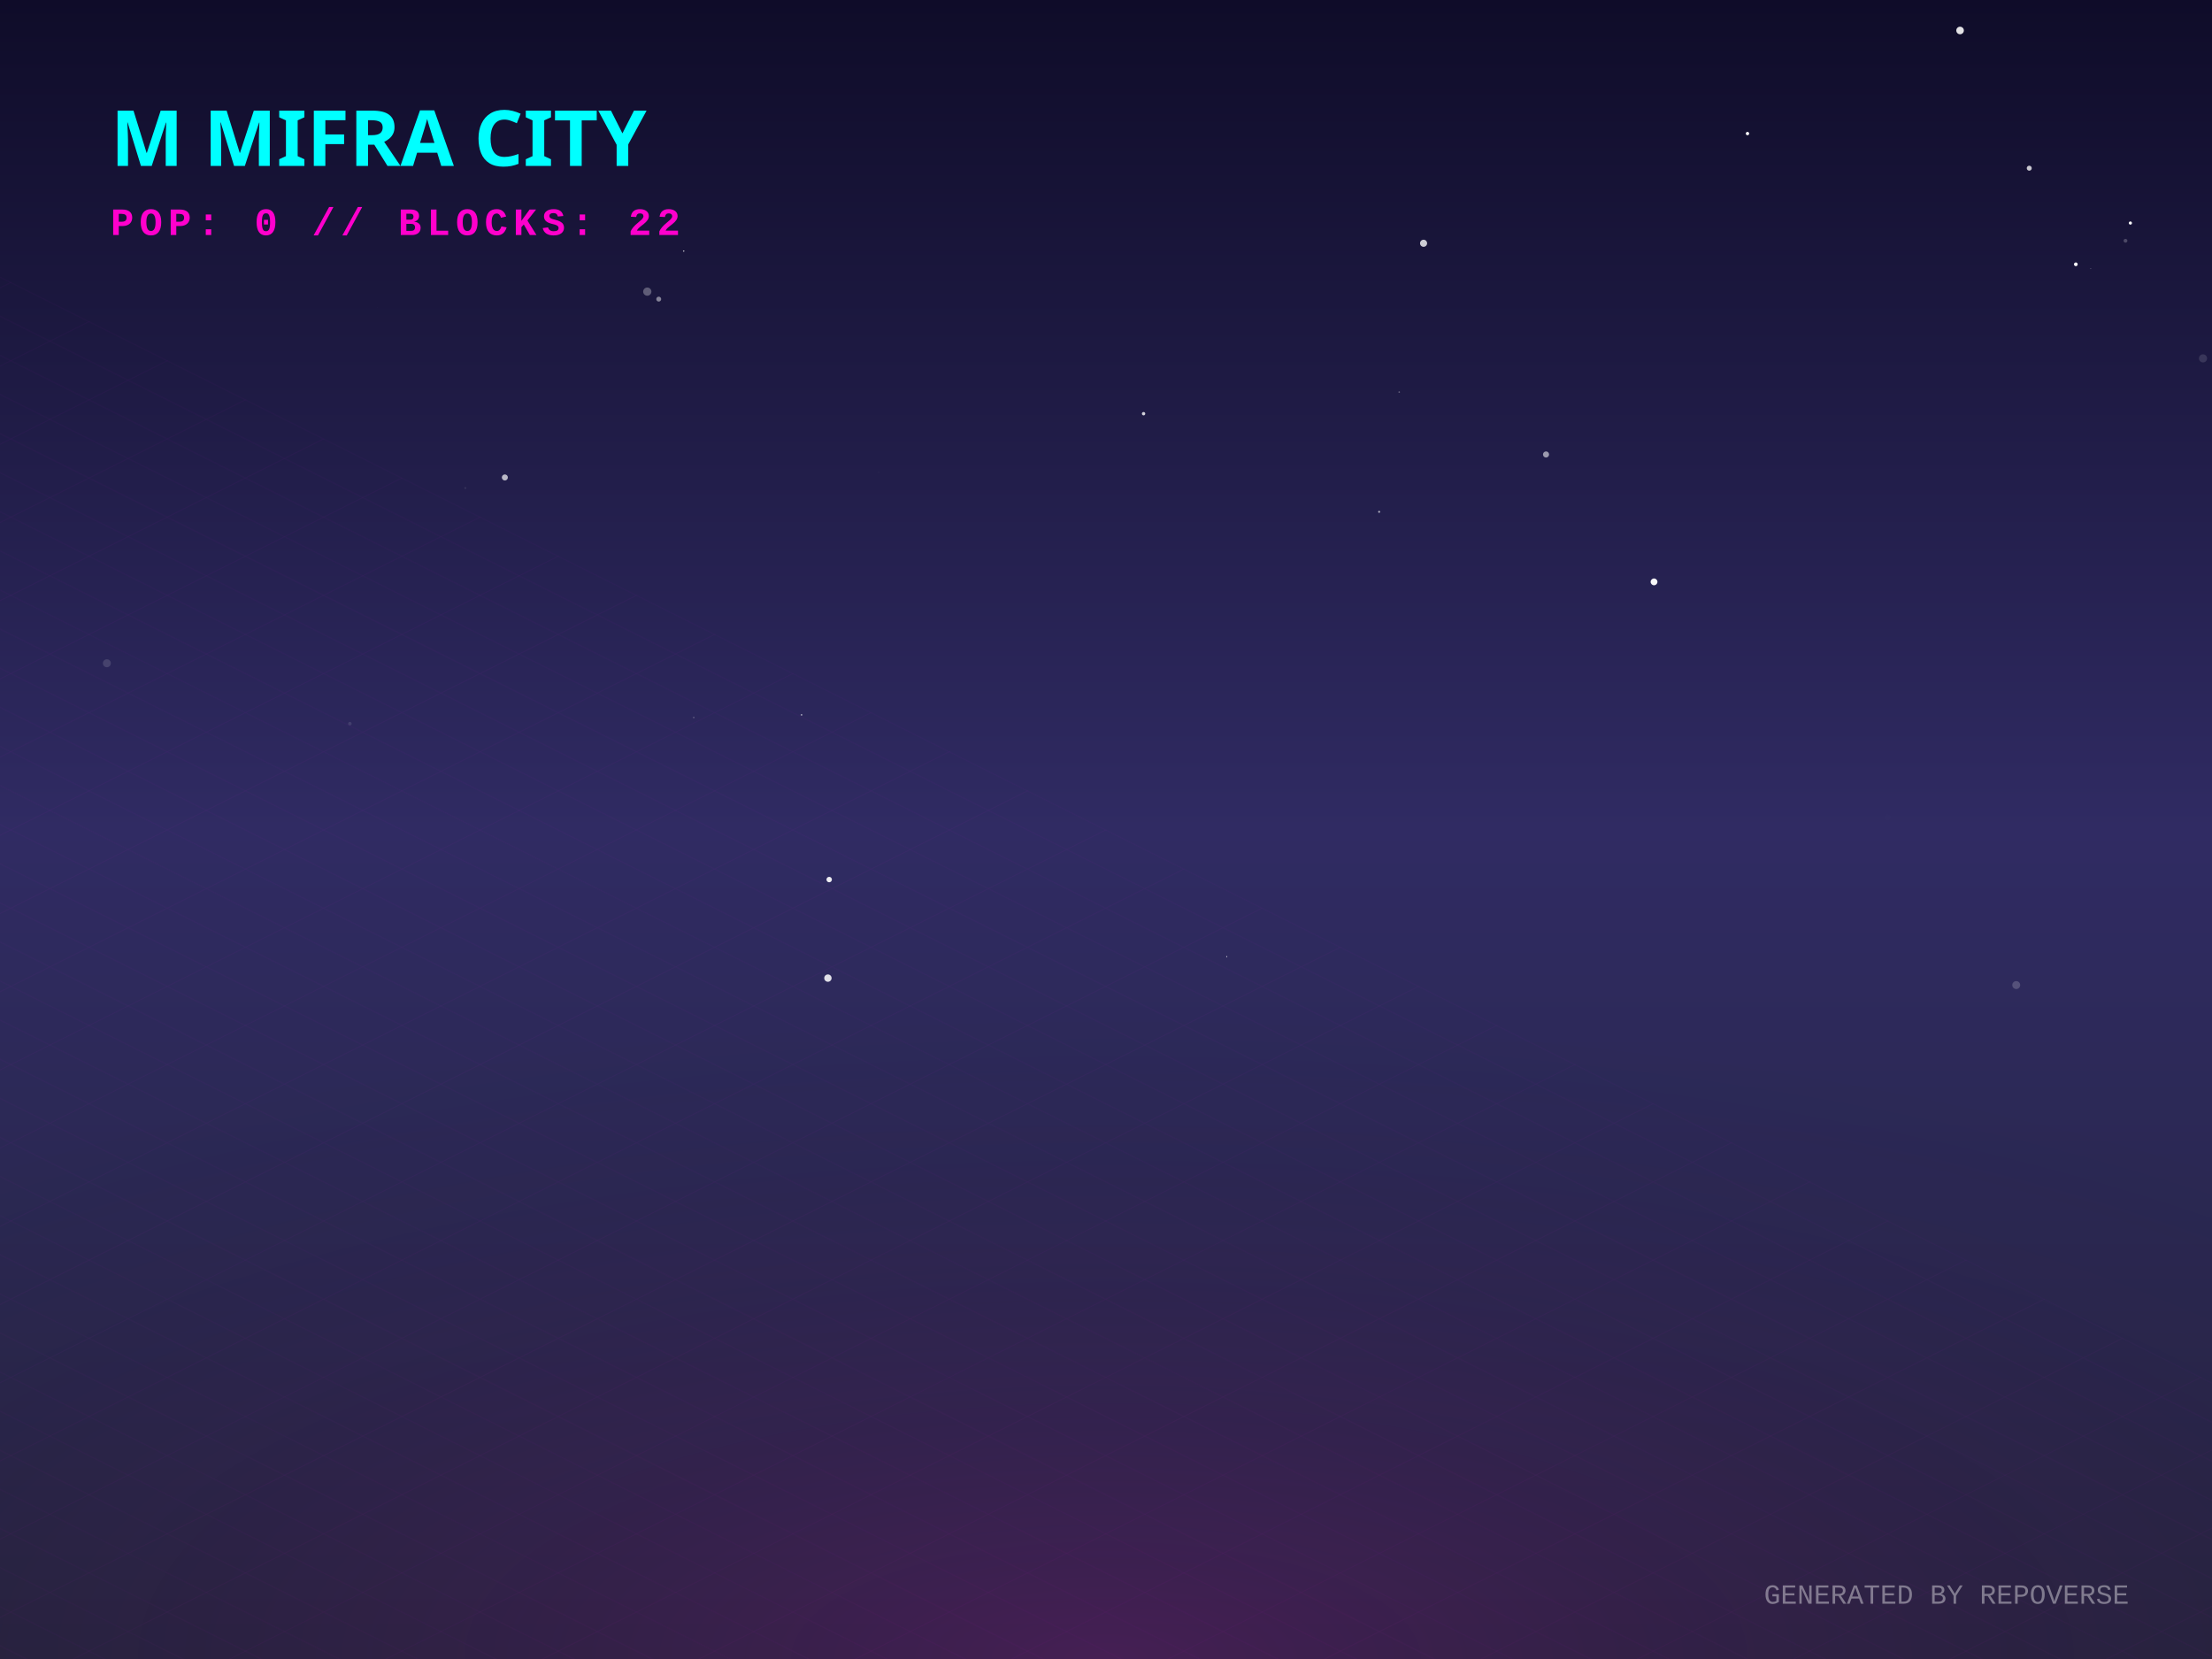
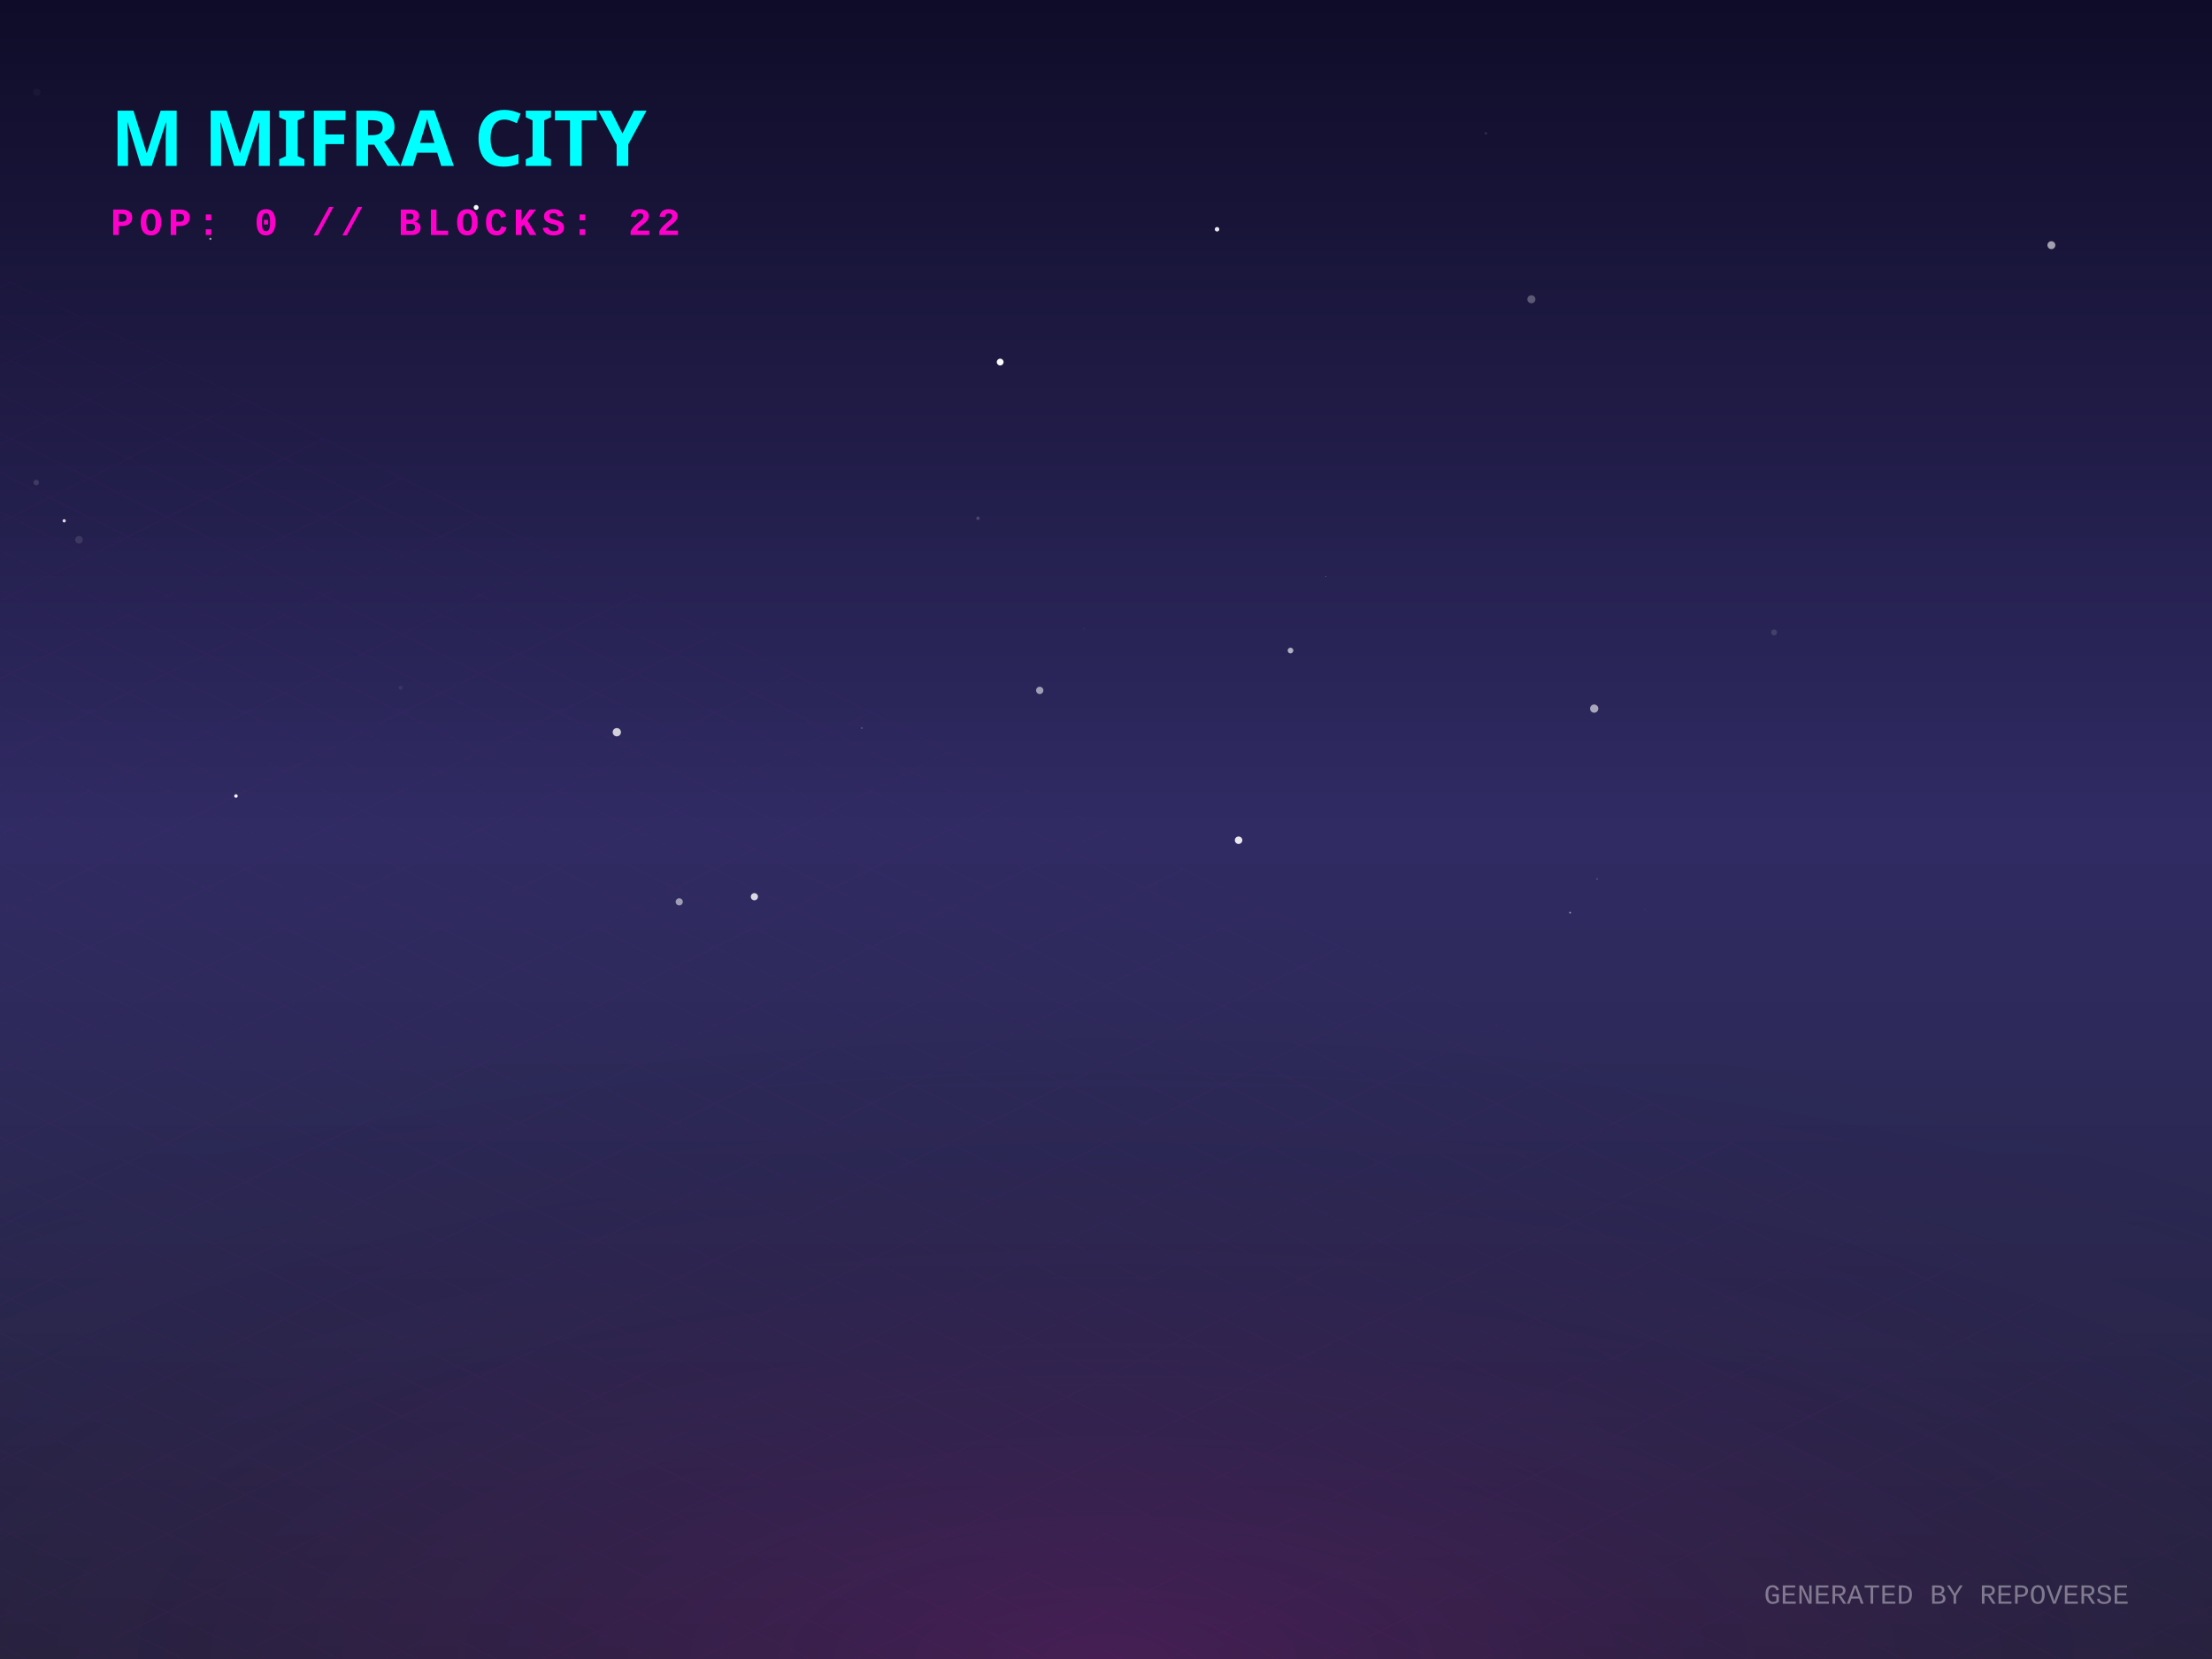
<svg xmlns="http://www.w3.org/2000/svg" width="800" height="600" viewBox="0 0 800 600">
  <defs>
    <linearGradient id="skyGradient" x1="0%" y1="0%" x2="0%" y2="100%">
      <stop offset="0%" stop-color="#0f0c29" />
      <stop offset="50%" stop-color="#302b63" />
      <stop offset="100%" stop-color="#24243e" />
    </linearGradient>
    <pattern id="gridPattern" width="40" height="20" patternUnits="userSpaceOnUse" patternTransform="rotate(0)">
      <path d="M 40 0 L 0 0 0 20" fill="none" stroke="magenta" stroke-width="0.5" opacity="0.2" />
    </pattern>
    <radialGradient id="floorGlow" cx="50%" cy="100%" r="80%">
      <stop offset="0%" stop-color="#ff00cc" stop-opacity="0.15" />
      <stop offset="100%" stop-color="transparent" />
    </radialGradient>
    <linearGradient id="gradLeft-happy" x1="0%" y1="0%" x2="100%" y2="100%">
      <stop offset="0%" stop-color="#FFD700" stop-opacity="0.8" />
      <stop offset="100%" stop-color="#050510" stop-opacity="0.9" />
    </linearGradient>
    <linearGradient id="gradRight-happy" x1="0%" y1="0%" x2="0%" y2="100%">
      <stop offset="0%" stop-color="#FFD700" stop-opacity="0.6" />
      <stop offset="100%" stop-color="#0b0b1a" stop-opacity="0.8" />
    </linearGradient>
    <linearGradient id="gradLeft-focused" x1="0%" y1="0%" x2="100%" y2="100%">
      <stop offset="0%" stop-color="#00FF94" stop-opacity="0.8" />
      <stop offset="100%" stop-color="#050510" stop-opacity="0.9" />
    </linearGradient>
    <linearGradient id="gradRight-focused" x1="0%" y1="0%" x2="0%" y2="100%">
      <stop offset="0%" stop-color="#00FF94" stop-opacity="0.6" />
      <stop offset="100%" stop-color="#0b0b1a" stop-opacity="0.8" />
    </linearGradient>
    <linearGradient id="gradLeft-calm" x1="0%" y1="0%" x2="100%" y2="100%">
      <stop offset="0%" stop-color="#00C2FF" stop-opacity="0.8" />
      <stop offset="100%" stop-color="#050510" stop-opacity="0.9" />
    </linearGradient>
    <linearGradient id="gradRight-calm" x1="0%" y1="0%" x2="0%" y2="100%">
      <stop offset="0%" stop-color="#00C2FF" stop-opacity="0.6" />
      <stop offset="100%" stop-color="#0b0b1a" stop-opacity="0.8" />
    </linearGradient>
    <linearGradient id="gradLeft-stressed" x1="0%" y1="0%" x2="100%" y2="100%">
      <stop offset="0%" stop-color="#FF2A6D" stop-opacity="0.8" />
      <stop offset="100%" stop-color="#050510" stop-opacity="0.9" />
    </linearGradient>
    <linearGradient id="gradRight-stressed" x1="0%" y1="0%" x2="0%" y2="100%">
      <stop offset="0%" stop-color="#FF2A6D" stop-opacity="0.6" />
      <stop offset="100%" stop-color="#0b0b1a" stop-opacity="0.8" />
    </linearGradient>
    <linearGradient id="gradLeft-energetic" x1="0%" y1="0%" x2="100%" y2="100%">
      <stop offset="0%" stop-color="#D300C5" stop-opacity="0.8" />
      <stop offset="100%" stop-color="#050510" stop-opacity="0.9" />
    </linearGradient>
    <linearGradient id="gradRight-energetic" x1="0%" y1="0%" x2="0%" y2="100%">
      <stop offset="0%" stop-color="#D300C5" stop-opacity="0.6" />
      <stop offset="100%" stop-color="#0b0b1a" stop-opacity="0.8" />
    </linearGradient>
  </defs>
  <rect width="100%" height="100%" fill="url(#skyGradient)" />
-   <circle cx="796.748" cy="129.609" r="1.466" fill="white" opacity="0.128" />
-   <circle cx="559.145" cy="164.366" r="1.101" fill="white" opacity="0.554" />
-   <circle cx="238.241" cy="108.181" r="0.885" fill="white" opacity="0.466" />
-   <circle cx="598.205" cy="210.439" r="1.233" fill="white" opacity="0.964" />
-   <circle cx="632.002" cy="48.305" r="0.61" fill="white" opacity="0.977" />
-   <circle cx="247.271" cy="90.801" r="0.268" fill="white" opacity="0.665" />
-   <circle cx="250.899" cy="259.506" r="0.17" fill="white" opacity="0.723" />
-   <circle cx="443.673" cy="345.975" r="0.2" fill="white" opacity="0.826" />
-   <circle cx="136.619" cy="111.338" r="0.042" fill="white" opacity="0.357" />
-   <circle cx="768.71" cy="87.073" r="0.686" fill="white" opacity="0.223" />
-   <circle cx="506.042" cy="141.804" r="0.296" fill="white" opacity="0.297" />
-   <circle cx="126.538" cy="261.724" r="0.642" fill="white" opacity="0.109" />
-   <circle cx="317.813" cy="170.779" r="0.37" fill="white" opacity="0.013" />
-   <circle cx="756.148" cy="97.206" r="0.099" fill="white" opacity="0.943" />
-   <circle cx="729.199" cy="356.262" r="1.43" fill="white" opacity="0.184" />
-   <circle cx="750.754" cy="95.585" r="0.669" fill="white" opacity="1" />
-   <circle cx="413.592" cy="149.618" r="0.611" fill="white" opacity="0.804" />
-   <circle cx="168.298" cy="176.509" r="0.339" fill="white" opacity="0.099" />
-   <circle cx="682.657" cy="295.61" r="1.129" fill="white" opacity="0.006" />
-   <circle cx="733.907" cy="60.83" r="0.902" fill="white" opacity="0.764" />
-   <circle cx="289.896" cy="258.542" r="0.241" fill="white" opacity="0.957" />
-   <circle cx="708.888" cy="11.022" r="1.371" fill="white" opacity="0.878" />
-   <circle cx="514.855" cy="87.978" r="1.281" fill="white" opacity="0.782" />
-   <circle cx="182.587" cy="172.682" r="1.093" fill="white" opacity="0.687" />
-   <circle cx="299.888" cy="318.105" r="0.983" fill="white" opacity="0.919" />
-   <circle cx="299.426" cy="353.746" r="1.331" fill="white" opacity="0.857" />
-   <circle cx="234.103" cy="105.472" r="1.487" fill="white" opacity="0.299" />
-   <circle cx="770.483" cy="80.664" r="0.577" fill="white" opacity="0.968" />
-   <circle cx="498.782" cy="185.108" r="0.354" fill="white" opacity="0.672" />
-   <circle cx="38.656" cy="239.871" r="1.441" fill="white" opacity="0.135" />
+   <circle cx="223.08" cy="264.811" r="1.499" fill="white" opacity="0.781" />
+   <circle cx="245.657" cy="326.161" r="1.294" fill="white" opacity="0.539" />
+   <circle cx="76.09" cy="86.375" r="0.39" fill="white" opacity="0.616" />
+   <circle cx="172.203" cy="75.024" r="0.882" fill="white" opacity="0.974" />
+   <circle cx="567.858" cy="330.084" r="0.321" fill="white" opacity="0.549" />
+   <circle cx="594.808" cy="328.93" r="0.208" fill="white" opacity="0.098" />
+   <circle cx="144.907" cy="248.746" r="0.728" fill="white" opacity="0.069" />
+   <circle cx="641.614" cy="228.724" r="1.059" fill="white" opacity="0.13" />
+   <circle cx="447.951" cy="303.877" r="1.355" fill="white" opacity="0.89" />
+   <circle cx="361.727" cy="130.944" r="1.23" fill="white" opacity="0.979" />
+   <circle cx="768.934" cy="136.927" r="0.009" fill="white" opacity="0.817" />
+   <circle cx="13.284" cy="33.368" r="1.354" fill="white" opacity="0.034" />
+   <circle cx="741.909" cy="88.669" r="1.429" fill="white" opacity="0.596" />
+   <circle cx="577.595" cy="317.839" r="0.176" fill="white" opacity="0.6" />
+   <circle cx="23.21" cy="188.359" r="0.589" fill="white" opacity="0.836" />
+   <circle cx="466.725" cy="235.274" r="1.02" fill="white" opacity="0.633" />
+   <circle cx="553.853" cy="108.24" r="1.453" fill="white" opacity="0.286" />
+   <circle cx="13.104" cy="174.505" r="0.999" fill="white" opacity="0.125" />
+   <circle cx="85.341" cy="287.893" r="0.633" fill="white" opacity="0.97" />
+   <circle cx="226.279" cy="332.186" r="0.006" fill="white" opacity="0.176" />
+   <circle cx="576.552" cy="256.279" r="1.49" fill="white" opacity="0.59" />
+   <circle cx="376.03" cy="249.688" r="1.318" fill="white" opacity="0.554" />
+   <circle cx="479.513" cy="208.529" r="0.102" fill="white" opacity="0.778" />
+   <circle cx="353.69" cy="187.453" r="0.625" fill="white" opacity="0.178" />
+   <circle cx="537.373" cy="48.232" r="0.477" fill="white" opacity="0.118" />
+   <circle cx="272.832" cy="324.304" r="1.299" fill="white" opacity="0.821" />
+   <circle cx="392.124" cy="227.256" r="0.459" fill="white" opacity="0.031" />
+   <circle cx="28.57" cy="195.221" r="1.378" fill="white" opacity="0.111" />
+   <circle cx="311.669" cy="263.309" r="0.342" fill="white" opacity="0.204" />
+   <circle cx="440.161" cy="82.919" r="0.816" fill="white" opacity="0.897" />
  <g transform="translate(0, 300) scale(1, 0.5)">
    <rect x="-800" y="0" width="2400" height="1200" fill="url(#gridPattern)" opacity="0.3" transform="rotate(45, 400, 0)" />
  </g>
  <rect x="0" y="300" width="800" height="300" fill="url(#floorGlow)" />
  <g transform="translate(40, 60)">
    <text fill="cyan" font-family="Verdana, sans-serif" font-size="28" font-weight="900" style="text-shadow: 0 0 10px cyan;">M MIFRA CITY</text>
    <text y="25" fill="#ff00cc" font-family="Courier New, monospace" font-size="14" font-weight="bold" letter-spacing="2">POP: 0 // BLOCKS: 22</text>
  </g>
  <g transform="translate(0, 50)">
    <a href="https://github.com/M-Mifra/repo-verse" target="_blank">
      <g class="building" opacity="0">
        <animate attributeName="opacity" values="0;1" dur="0.8s" begin="0s" fill="freeze" />
-         <ellipse cx="400" cy="292.106" rx="20.317" ry="10.836" fill="black" opacity="0.4" blur="2" />
-         <path d="M 386.455 272.106 l 0 20 l 13.545 6.772 l 0 -20 z" fill="url(#gradLeft-focused)" stroke="none" />
-         <path d="M 413.545 272.106 l 0 20 l -13.545 6.772 l 0 -20 z" fill="url(#gradRight-focused)" stroke="none" />
-         <path d="M 400 265.333 l 13.545 6.772 l -13.545 6.772 l -13.545 -6.772 z" fill="#E0FFF1" fill-opacity="0.9" stroke="none" />
-         <path d="M 386.455 272.106 l 0 20 l 13.545 6.772 l 0 -20 z" fill="none" stroke="#00FF94" stroke-width="0.5" opacity="0.5" />
-         <path d="M 413.545 272.106 l 0 20 l -13.545 6.772 l 0 -20 z" fill="none" stroke="#00FF94" stroke-width="0.5" opacity="0.5" />
+         <ellipse cx="400" cy="292.211" rx="20.633" ry="11.004" fill="black" opacity="0.4" blur="2" />
+         <path d="M 386.245 272.211 l 0 20 l 13.755 6.878 l 0 -20 z" fill="url(#gradLeft-focused)" stroke="none" />
+         <path d="M 413.755 272.211 l 0 20 l -13.755 6.878 l 0 -20 z" fill="url(#gradRight-focused)" stroke="none" />
+         <path d="M 400 265.333 l 13.755 6.878 l -13.755 6.878 l -13.755 -6.878 z" fill="#E0FFF1" fill-opacity="0.9" stroke="none" />
+         <path d="M 386.245 272.211 l 0 20 l 13.755 6.878 l 0 -20 z" fill="none" stroke="#00FF94" stroke-width="0.5" opacity="0.5" />
+         <path d="M 413.755 272.211 l 0 20 l -13.755 6.878 l 0 -20 z" fill="none" stroke="#00FF94" stroke-width="0.5" opacity="0.5" />
      </g>
    </a>
    <a href="https://github.com/M-Mifra/Arcane-AI-agent-" target="_blank">
      <g class="building" opacity="0">
        <animate attributeName="opacity" values="0;1" dur="0.8s" begin="0.05s" fill="freeze" />
        <ellipse cx="424" cy="301.083" rx="11.25" ry="6" fill="black" opacity="0.4" blur="2" />
        <path d="M 416.5 281.083 l 0 20 l 7.5 3.75 l 0 -20 z" fill="url(#gradLeft-energetic)" stroke="none" />
        <path d="M 431.5 281.083 l 0 20 l -7.5 3.75 l 0 -20 z" fill="url(#gradRight-energetic)" stroke="none" />
        <path d="M 424 277.333 l 7.5 3.75 l -7.5 3.75 l -7.5 -3.75 z" fill="#FAD7FA" fill-opacity="0.9" stroke="none" />
        <path d="M 416.5 281.083 l 0 20 l 7.5 3.75 l 0 -20 z" fill="none" stroke="#D300C5" stroke-width="0.5" opacity="0.5" />
        <path d="M 431.5 281.083 l 0 20 l -7.5 3.75 l 0 -20 z" fill="none" stroke="#D300C5" stroke-width="0.5" opacity="0.5" />
      </g>
    </a>
    <a href="https://github.com/M-Mifra/andropedia-weekly-chronicle" target="_blank">
      <g class="building" opacity="0">
        <animate attributeName="opacity" values="0;1" dur="0.8s" begin="0.1s" fill="freeze" />
        <ellipse cx="376" cy="303.971" rx="19.913" ry="10.62" fill="black" opacity="0.4" blur="2" />
        <path d="M 362.725 283.971 l 0 20 l 13.275 6.638 l 0 -20 z" fill="url(#gradLeft-focused)" stroke="none" />
        <path d="M 389.275 283.971 l 0 20 l -13.275 6.638 l 0 -20 z" fill="url(#gradRight-focused)" stroke="none" />
        <path d="M 376 277.333 l 13.275 6.638 l -13.275 6.638 l -13.275 -6.638 z" fill="#E0FFF1" fill-opacity="0.9" stroke="none" />
        <path d="M 362.725 283.971 l 0 20 l 13.275 6.638 l 0 -20 z" fill="none" stroke="#00FF94" stroke-width="0.5" opacity="0.5" />
        <path d="M 389.275 283.971 l 0 20 l -13.275 6.638 l 0 -20 z" fill="none" stroke="#00FF94" stroke-width="0.5" opacity="0.5" />
      </g>
    </a>
    <a href="https://github.com/M-Mifra/YieldSweep" target="_blank">
      <g class="building" opacity="0">
        <animate attributeName="opacity" values="0;1" dur="0.8s" begin="0.15s" fill="freeze" />
        <ellipse cx="448" cy="314.096" rx="14.288" ry="7.62" fill="black" opacity="0.4" blur="2" />
        <path d="M 438.475 294.096 l 0 20 l 9.525 4.763 l 0 -20 z" fill="url(#gradLeft-focused)" stroke="none" />
        <path d="M 457.525 294.096 l 0 20 l -9.525 4.763 l 0 -20 z" fill="url(#gradRight-focused)" stroke="none" />
        <path d="M 448 289.333 l 9.525 4.763 l -9.525 4.763 l -9.525 -4.763 z" fill="#E0FFF1" fill-opacity="0.9" stroke="none" />
        <path d="M 438.475 294.096 l 0 20 l 9.525 4.763 l 0 -20 z" fill="none" stroke="#00FF94" stroke-width="0.5" opacity="0.5" />
        <path d="M 457.525 294.096 l 0 20 l -9.525 4.763 l 0 -20 z" fill="none" stroke="#00FF94" stroke-width="0.5" opacity="0.5" />
      </g>
    </a>
    <a href="https://github.com/M-Mifra/andropedia-cinematic-weave" target="_blank">
      <g class="building" opacity="0">
        <animate attributeName="opacity" values="0;1" dur="0.8s" begin="0.2s" fill="freeze" />
        <ellipse cx="400" cy="314.643" rx="15.93" ry="8.496" fill="black" opacity="0.4" blur="2" />
        <path d="M 389.38 294.643 l 0 20 l 10.62 5.31 l 0 -20 z" fill="url(#gradLeft-focused)" stroke="none" />
        <path d="M 410.62 294.643 l 0 20 l -10.62 5.31 l 0 -20 z" fill="url(#gradRight-focused)" stroke="none" />
        <path d="M 400 289.333 l 10.62 5.31 l -10.62 5.31 l -10.62 -5.31 z" fill="#E0FFF1" fill-opacity="0.9" stroke="none" />
        <path d="M 389.38 294.643 l 0 20 l 10.62 5.31 l 0 -20 z" fill="none" stroke="#00FF94" stroke-width="0.5" opacity="0.5" />
        <path d="M 410.62 294.643 l 0 20 l -10.62 5.31 l 0 -20 z" fill="none" stroke="#00FF94" stroke-width="0.5" opacity="0.5" />
      </g>
    </a>
    <a href="https://github.com/M-Mifra/athenafit-readiness" target="_blank">
      <g class="building" opacity="0">
        <animate attributeName="opacity" values="0;1" dur="0.8s" begin="0.25s" fill="freeze" />
        <ellipse cx="352" cy="314.651" rx="15.953" ry="8.508" fill="black" opacity="0.4" blur="2" />
        <path d="M 341.365 294.651 l 0 20 l 10.635 5.317 l 0 -20 z" fill="url(#gradLeft-focused)" stroke="none" />
        <path d="M 362.635 294.651 l 0 20 l -10.635 5.317 l 0 -20 z" fill="url(#gradRight-focused)" stroke="none" />
        <path d="M 352 289.333 l 10.635 5.317 l -10.635 5.317 l -10.635 -5.317 z" fill="#E0FFF1" fill-opacity="0.9" stroke="none" />
        <path d="M 341.365 294.651 l 0 20 l 10.635 5.317 l 0 -20 z" fill="none" stroke="#00FF94" stroke-width="0.5" opacity="0.5" />
        <path d="M 362.635 294.651 l 0 20 l -10.635 5.317 l 0 -20 z" fill="none" stroke="#00FF94" stroke-width="0.5" opacity="0.5" />
      </g>
    </a>
    <a href="https://github.com/M-Mifra/M-Mifra" target="_blank">
      <g class="building" opacity="0">
        <animate attributeName="opacity" values="0;1" dur="0.8s" begin="0.3s" fill="freeze" />
        <ellipse cx="472" cy="325.136" rx="11.408" ry="6.084" fill="black" opacity="0.4" blur="2" />
        <path d="M 464.395 305.136 l 0 20 l 7.605 3.803 l 0 -20 z" fill="url(#gradLeft-energetic)" stroke="none" />
        <path d="M 479.605 305.136 l 0 20 l -7.605 3.803 l 0 -20 z" fill="url(#gradRight-energetic)" stroke="none" />
        <path d="M 472 301.333 l 7.605 3.803 l -7.605 3.803 l -7.605 -3.803 z" fill="#FAD7FA" fill-opacity="0.9" stroke="none" />
        <path d="M 464.395 305.136 l 0 20 l 7.605 3.803 l 0 -20 z" fill="none" stroke="#D300C5" stroke-width="0.5" opacity="0.5" />
        <path d="M 479.605 305.136 l 0 20 l -7.605 3.803 l 0 -20 z" fill="none" stroke="#D300C5" stroke-width="0.5" opacity="0.5" />
      </g>
    </a>
    <a href="https://github.com/M-Mifra/BallotBox" target="_blank">
      <g class="building" opacity="0">
        <animate attributeName="opacity" values="0;1" dur="0.8s" begin="0.35s" fill="freeze" />
        <ellipse cx="424" cy="325.863" rx="13.59" ry="7.248" fill="black" opacity="0.4" blur="2" />
        <path d="M 414.94 305.863 l 0 20 l 9.06 4.53 l 0 -20 z" fill="url(#gradLeft-calm)" stroke="none" />
        <path d="M 433.06 305.863 l 0 20 l -9.06 4.53 l 0 -20 z" fill="url(#gradRight-calm)" stroke="none" />
        <path d="M 424 301.333 l 9.06 4.53 l -9.06 4.53 l -9.06 -4.53 z" fill="#D1F4FF" fill-opacity="0.9" stroke="none" />
        <path d="M 414.94 305.863 l 0 20 l 9.06 4.53 l 0 -20 z" fill="none" stroke="#00C2FF" stroke-width="0.5" opacity="0.5" />
        <path d="M 433.06 305.863 l 0 20 l -9.06 4.53 l 0 -20 z" fill="none" stroke="#00C2FF" stroke-width="0.5" opacity="0.5" />
      </g>
    </a>
    <a href="https://github.com/M-Mifra/PromoSphere" target="_blank">
      <g class="building" opacity="0">
        <animate attributeName="opacity" values="0;1" dur="0.8s" begin="0.4s" fill="freeze" />
        <ellipse cx="376" cy="325.541" rx="12.622" ry="6.732" fill="black" opacity="0.4" blur="2" />
        <path d="M 367.585 305.541 l 0 20 l 8.415 4.207 l 0 -20 z" fill="url(#gradLeft-focused)" stroke="none" />
        <path d="M 384.415 305.541 l 0 20 l -8.415 4.207 l 0 -20 z" fill="url(#gradRight-focused)" stroke="none" />
        <path d="M 376 301.333 l 8.415 4.207 l -8.415 4.207 l -8.415 -4.207 z" fill="#E0FFF1" fill-opacity="0.9" stroke="none" />
        <path d="M 367.585 305.541 l 0 20 l 8.415 4.207 l 0 -20 z" fill="none" stroke="#00FF94" stroke-width="0.5" opacity="0.5" />
        <path d="M 384.415 305.541 l 0 20 l -8.415 4.207 l 0 -20 z" fill="none" stroke="#00FF94" stroke-width="0.5" opacity="0.5" />
      </g>
    </a>
    <a href="https://github.com/M-Mifra/TickTock" target="_blank">
      <g class="building" opacity="0">
        <animate attributeName="opacity" values="0;1" dur="0.8s" begin="0.45s" fill="freeze" />
        <ellipse cx="448" cy="337.863" rx="13.59" ry="7.248" fill="black" opacity="0.4" blur="2" />
        <path d="M 438.94 317.863 l 0 20 l 9.06 4.53 l 0 -20 z" fill="url(#gradLeft-calm)" stroke="none" />
        <path d="M 457.06 317.863 l 0 20 l -9.06 4.53 l 0 -20 z" fill="url(#gradRight-calm)" stroke="none" />
        <path d="M 448 313.333 l 9.06 4.53 l -9.06 4.53 l -9.06 -4.53 z" fill="#D1F4FF" fill-opacity="0.9" stroke="none" />
        <path d="M 438.94 317.863 l 0 20 l 9.06 4.53 l 0 -20 z" fill="none" stroke="#00C2FF" stroke-width="0.5" opacity="0.5" />
        <path d="M 457.06 317.863 l 0 20 l -9.06 4.53 l 0 -20 z" fill="none" stroke="#00C2FF" stroke-width="0.5" opacity="0.5" />
      </g>
    </a>
  </g>
  <text x="770" y="580" text-anchor="end" fill="rgba(255,255,255,0.4)" font-family="Courier New" font-size="10">GENERATED BY REPOVERSE</text>
</svg>
